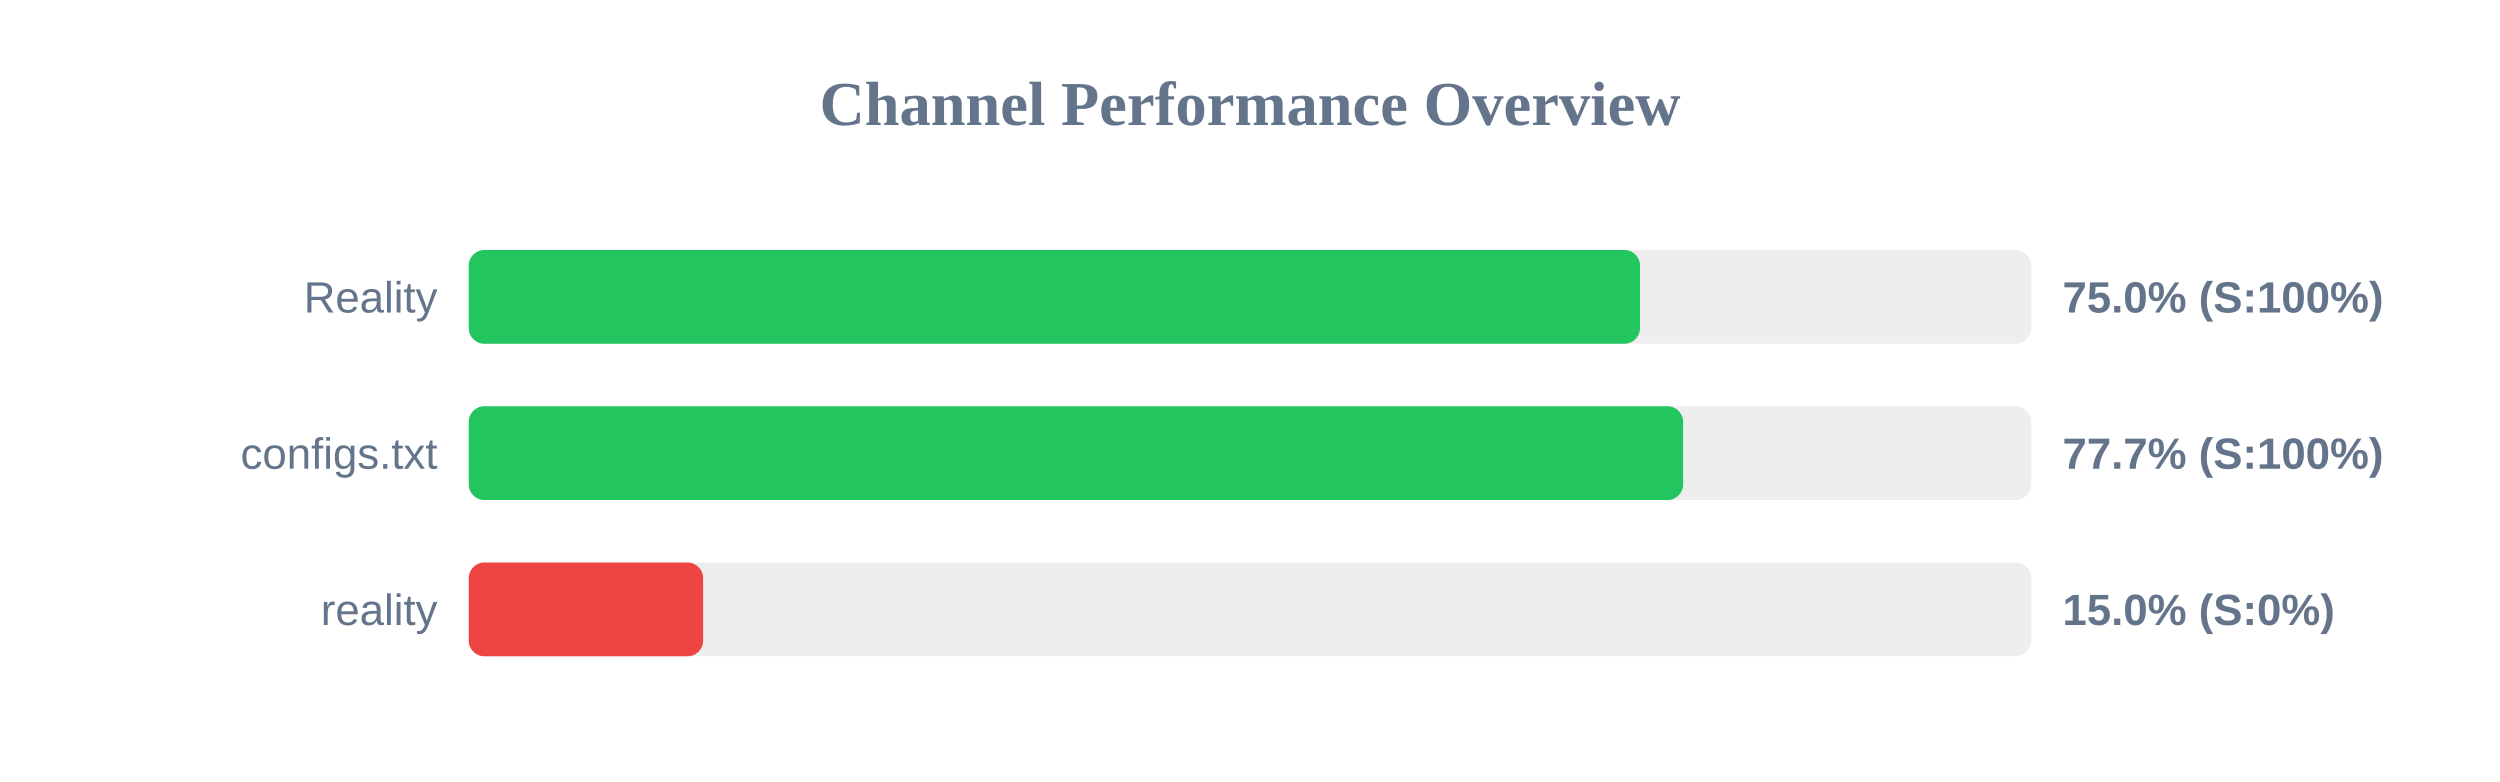
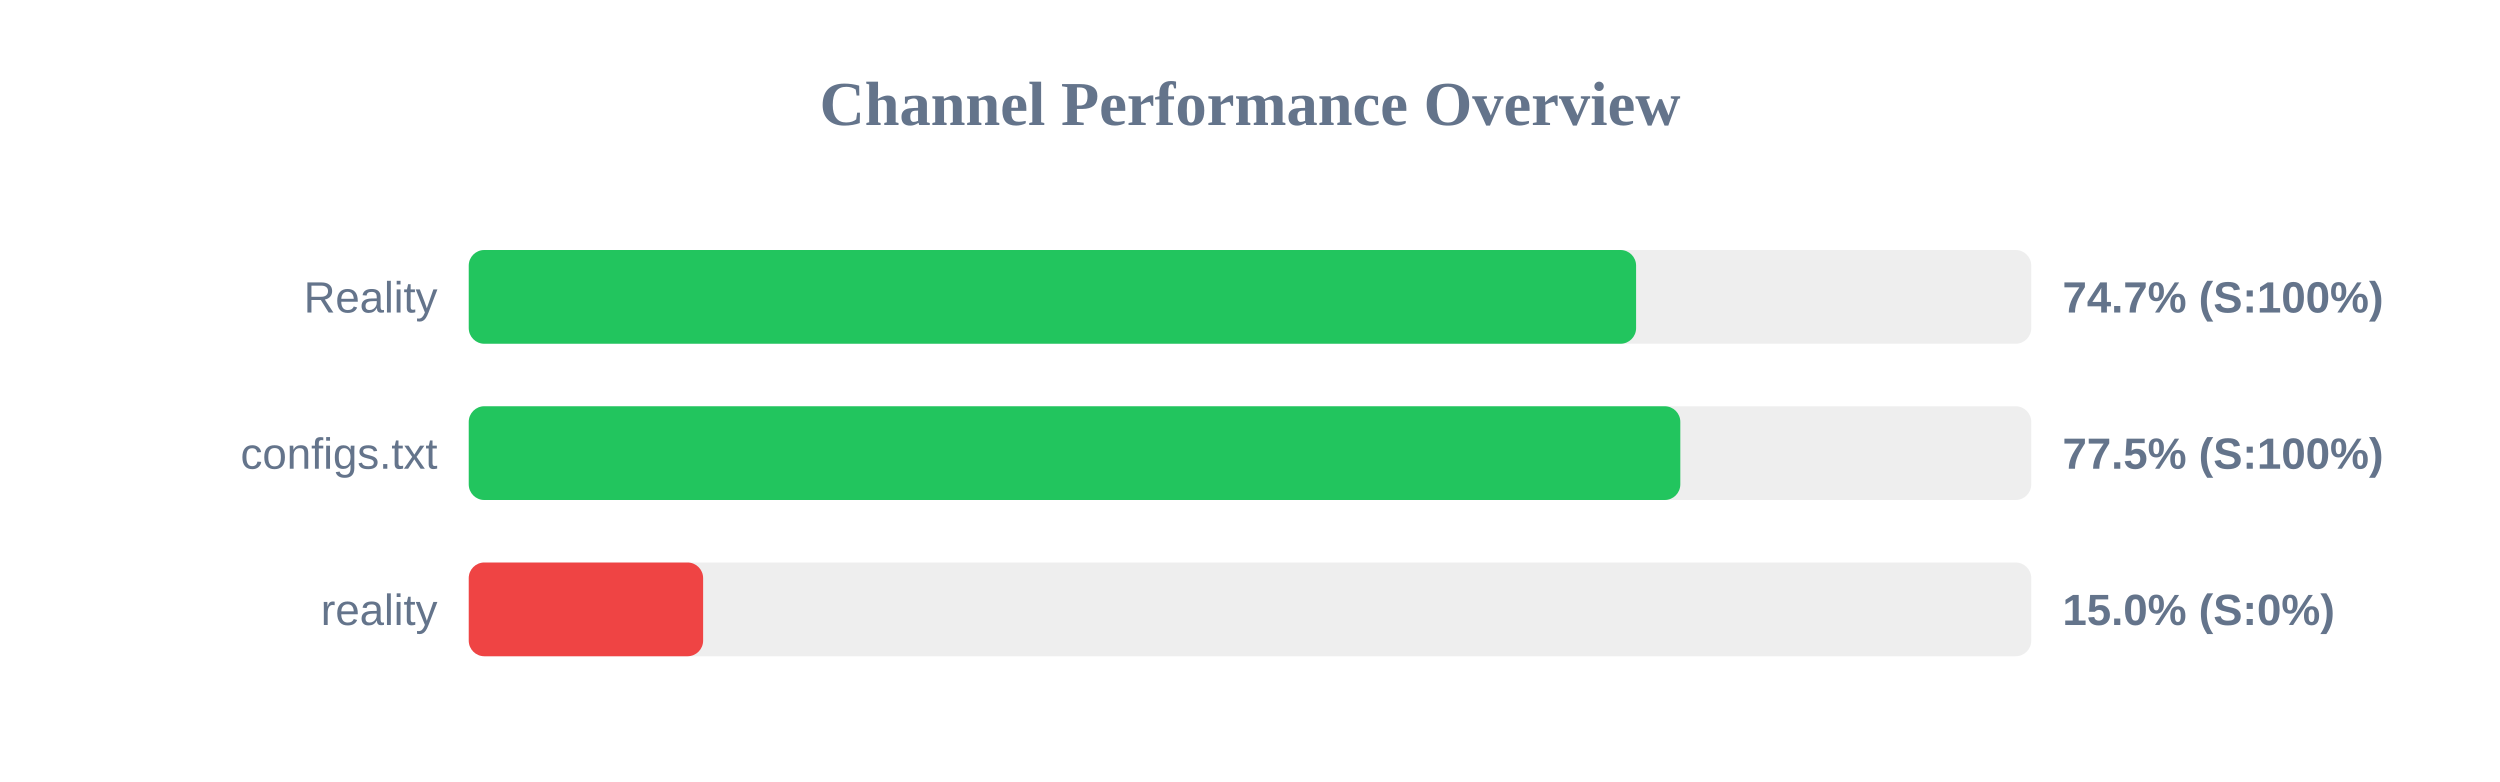
<svg xmlns="http://www.w3.org/2000/svg" width="800" height="250" version="1.1">
  <style>
        .row { font: 14px Arial; fill: #64748b; }
        .score { font: bold 14px Arial; fill: #64748b; }
    </style>
  <text x="400" y="40" text-anchor="middle" font-size="20px" font-weight="bold" fill="#64748b">Channel Performance Overview</text>
  <rect x="150" y="80" width="500" height="30" fill="#eee" rx="5" />
-   <rect x="150" y="80" width="374.8" height="30" fill="#22c55e" rx="5" />
+   <rect x="150" y="80" width="373.55" height="30" fill="#22c55e" rx="5" />
  <text x="140" y="100" text-anchor="end" class="row">Reality</text>
-   <text x="660" y="100" text-anchor="start" class="score">75.0% (S:100%)</text>
+   <text x="660" y="100" text-anchor="start" class="score">74.7% (S:100%)</text>
  <rect x="150" y="130" width="500" height="30" fill="#eee" rx="5" />
-   <rect x="150" y="130" width="388.6" height="30" fill="#22c55e" rx="5" />
+   <rect x="150" y="130" width="387.7" height="30" fill="#22c55e" rx="5" />
  <text x="140" y="150" text-anchor="end" class="row">configs.txt</text>
-   <text x="660" y="150" text-anchor="start" class="score">77.7% (S:100%)</text>
+   <text x="660" y="150" text-anchor="start" class="score">77.5% (S:100%)</text>
  <rect x="150" y="180" width="500" height="30" fill="#eee" rx="5" />
  <rect x="150" y="180" width="75.0" height="30" fill="#ef4444" rx="5" />
  <text x="140" y="200" text-anchor="end" class="row">reality</text>
  <text x="660" y="200" text-anchor="start" class="score">15.0% (S:0%)</text>
</svg>
